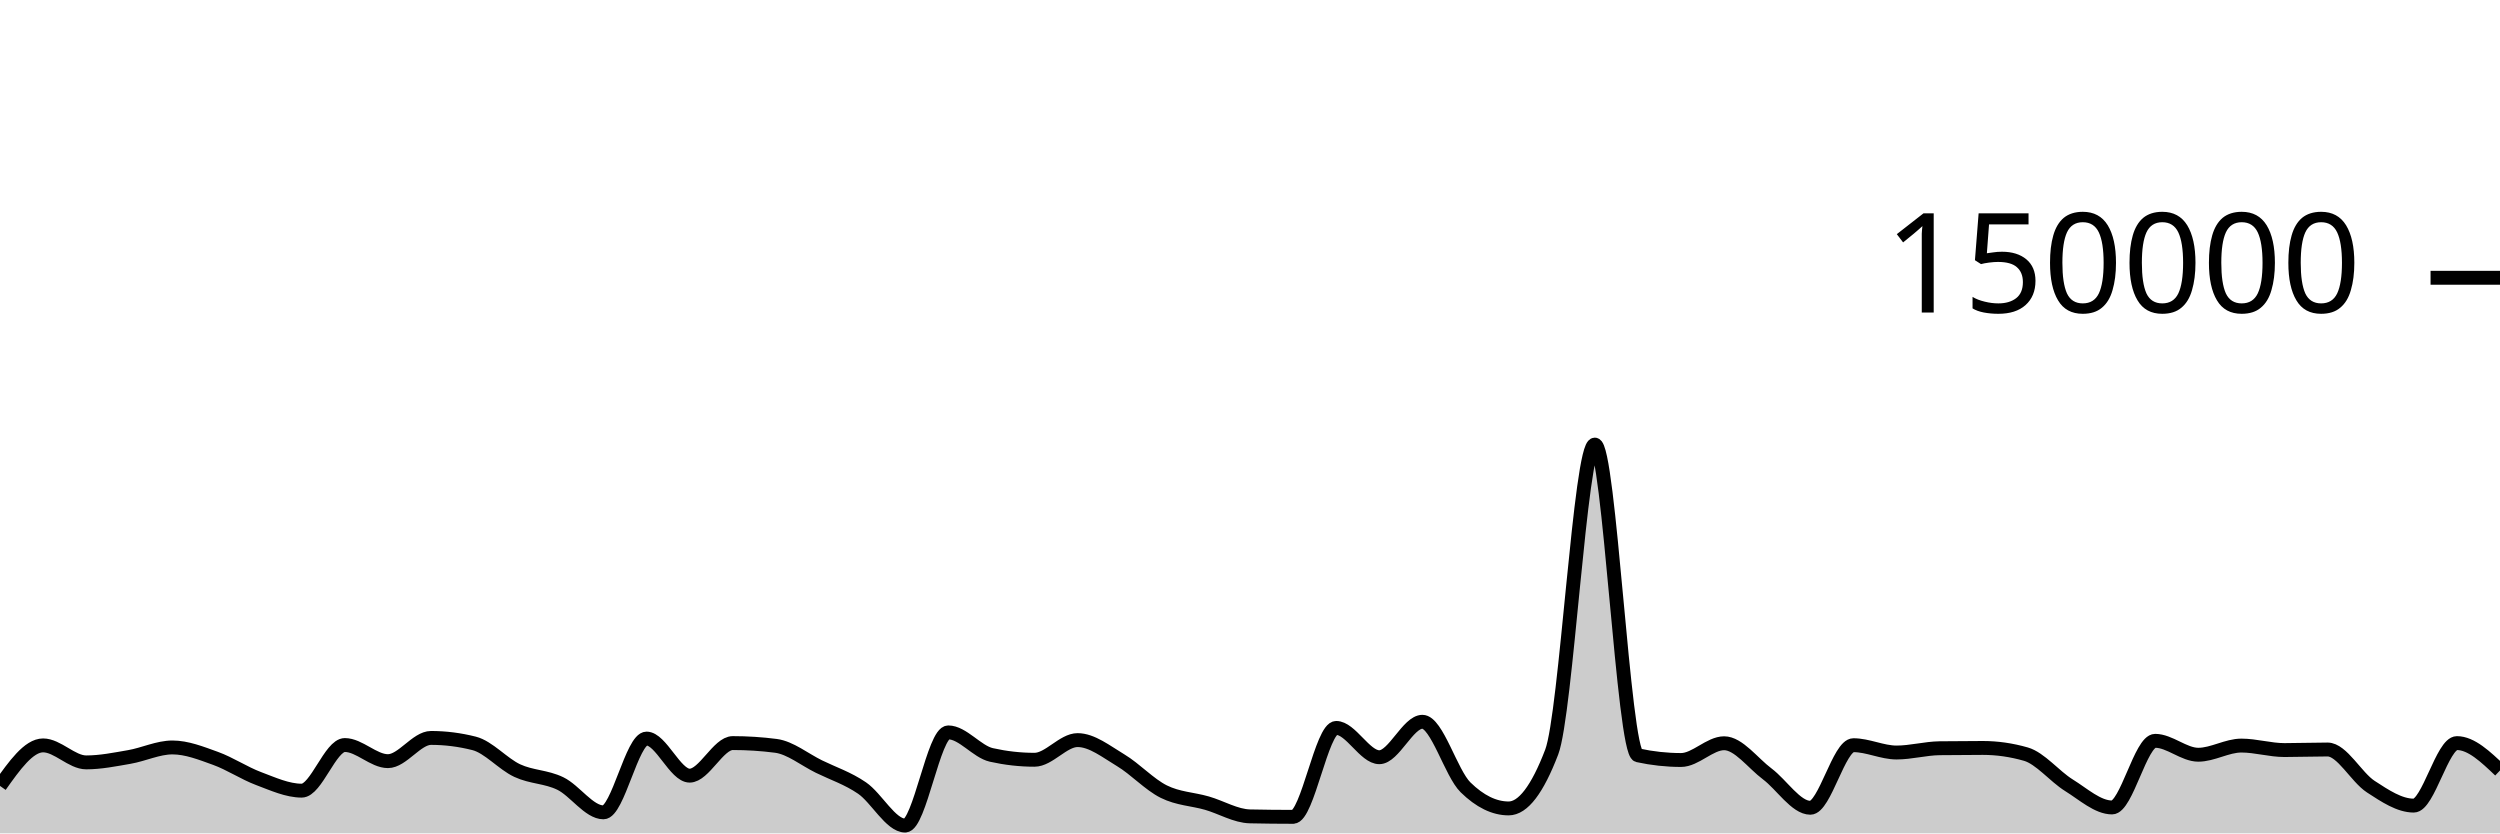
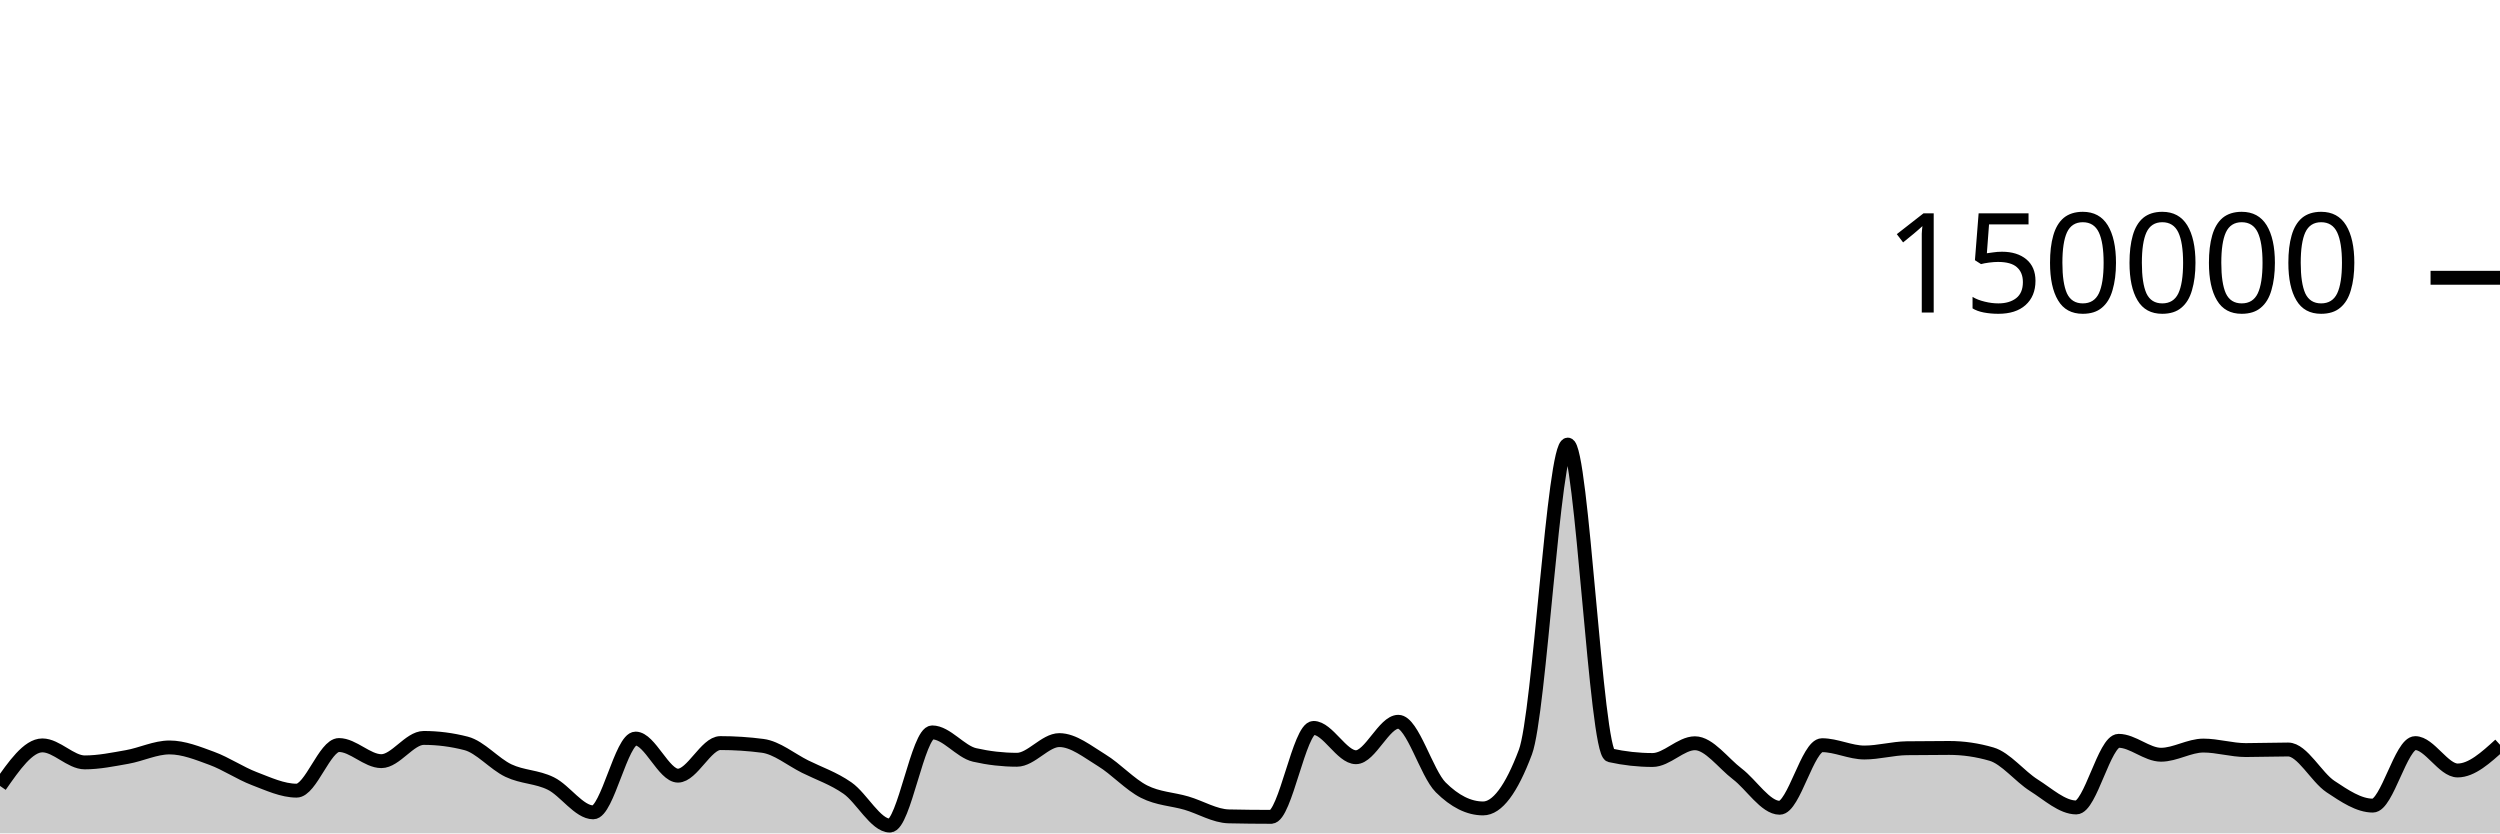
<svg xmlns="http://www.w3.org/2000/svg" viewBox="0 0 180 60">
  <g transform="translate(0,20)">
-     <path class="area" fill="rgba(0, 0, 0, 0.2)" d="M0,36.585C1.034,35.127,2.069,33.668,3.103,33.668C4.138,33.668,5.172,34.892,6.207,34.892C7.241,34.892,8.276,34.681,9.31,34.502C10.345,34.323,11.379,33.816,12.414,33.816C13.448,33.816,14.483,34.23,15.517,34.603C16.552,34.977,17.586,35.67,18.621,36.058C19.655,36.445,20.69,36.927,21.724,36.927C22.759,36.927,23.793,33.642,24.828,33.642C25.862,33.642,26.897,34.803,27.931,34.803C28.966,34.803,30,33.131,31.034,33.131C32.069,33.131,33.103,33.262,34.138,33.524C35.172,33.786,36.207,35.001,37.241,35.483C38.276,35.964,39.31,35.912,40.345,36.413C41.379,36.914,42.414,38.489,43.448,38.489C44.483,38.489,45.517,33.177,46.552,33.177C47.586,33.177,48.621,35.847,49.655,35.847C50.69,35.847,51.724,33.502,52.759,33.502C53.793,33.502,54.828,33.568,55.862,33.701C56.897,33.834,57.931,34.687,58.966,35.194C60,35.7,61.034,36.032,62.069,36.74C63.103,37.448,64.138,39.441,65.172,39.441C66.207,39.441,67.241,32.732,68.276,32.732C69.31,32.732,70.345,34.124,71.379,34.355C72.414,34.587,73.448,34.703,74.483,34.703C75.517,34.703,76.552,33.287,77.586,33.287C78.621,33.287,79.655,34.12,80.69,34.739C81.724,35.357,82.759,36.483,83.793,36.997C84.828,37.512,85.862,37.528,86.897,37.825C87.931,38.122,88.966,38.757,90,38.779C91.034,38.801,92.069,38.813,93.103,38.813C94.138,38.813,95.172,32.41,96.207,32.41C97.241,32.41,98.276,34.52,99.31,34.52C100.345,34.52,101.379,31.968,102.414,31.968C103.448,31.968,104.483,35.674,105.517,36.687C106.552,37.7,107.586,38.207,108.621,38.207C109.655,38.207,110.69,36.853,111.724,34.145C112.759,31.437,113.793,12.009,114.828,12.009C115.862,12.009,116.897,34.156,117.931,34.382C118.966,34.607,120,34.72,121.034,34.72C122.069,34.72,123.103,33.514,124.138,33.514C125.172,33.514,126.207,34.947,127.241,35.721C128.276,36.495,129.31,38.159,130.345,38.159C131.379,38.159,132.414,33.654,133.448,33.654C134.483,33.654,135.517,34.181,136.552,34.181C137.586,34.181,138.621,33.887,139.655,33.873C140.69,33.859,141.724,33.852,142.759,33.852C143.793,33.852,144.828,34,145.862,34.297C146.897,34.593,147.931,35.9,148.966,36.54C150,37.18,151.034,38.137,152.069,38.137C153.103,38.137,154.138,33.339,155.172,33.339C156.207,33.339,157.241,34.341,158.276,34.341C159.31,34.341,160.345,33.681,161.379,33.681C162.414,33.681,163.448,34.005,164.483,34.005C165.517,34.005,166.552,33.964,167.586,33.964C168.621,33.964,169.655,35.961,170.69,36.634C171.724,37.307,172.759,38.004,173.793,38.004C174.828,38.004,175.862,33.503,176.897,33.503C177.931,33.503,178.966,34.489,180,35.474L180,40C178.966,40,177.931,40,176.897,40C175.862,40,174.828,40,173.793,40C172.759,40,171.724,40,170.69,40C169.655,40,168.621,40,167.586,40C166.552,40,165.517,40,164.483,40C163.448,40,162.414,40,161.379,40C160.345,40,159.31,40,158.276,40C157.241,40,156.207,40,155.172,40C154.138,40,153.103,40,152.069,40C151.034,40,150,40,148.966,40C147.931,40,146.897,40,145.862,40C144.828,40,143.793,40,142.759,40C141.724,40,140.69,40,139.655,40C138.621,40,137.586,40,136.552,40C135.517,40,134.483,40,133.448,40C132.414,40,131.379,40,130.345,40C129.31,40,128.276,40,127.241,40C126.207,40,125.172,40,124.138,40C123.103,40,122.069,40,121.034,40C120,40,118.966,40,117.931,40C116.897,40,115.862,40,114.828,40C113.793,40,112.759,40,111.724,40C110.69,40,109.655,40,108.621,40C107.586,40,106.552,40,105.517,40C104.483,40,103.448,40,102.414,40C101.379,40,100.345,40,99.31,40C98.276,40,97.241,40,96.207,40C95.172,40,94.138,40,93.103,40C92.069,40,91.034,40,90,40C88.966,40,87.931,40,86.897,40C85.862,40,84.828,40,83.793,40C82.759,40,81.724,40,80.69,40C79.655,40,78.621,40,77.586,40C76.552,40,75.517,40,74.483,40C73.448,40,72.414,40,71.379,40C70.345,40,69.31,40,68.276,40C67.241,40,66.207,40,65.172,40C64.138,40,63.103,40,62.069,40C61.034,40,60,40,58.966,40C57.931,40,56.897,40,55.862,40C54.828,40,53.793,40,52.759,40C51.724,40,50.69,40,49.655,40C48.621,40,47.586,40,46.552,40C45.517,40,44.483,40,43.448,40C42.414,40,41.379,40,40.345,40C39.31,40,38.276,40,37.241,40C36.207,40,35.172,40,34.138,40C33.103,40,32.069,40,31.034,40C30,40,28.966,40,27.931,40C26.897,40,25.862,40,24.828,40C23.793,40,22.759,40,21.724,40C20.69,40,19.655,40,18.621,40C17.586,40,16.552,40,15.517,40C14.483,40,13.448,40,12.414,40C11.379,40,10.345,40,9.31,40C8.276,40,7.241,40,6.207,40C5.172,40,4.138,40,3.103,40C2.069,40,1.034,40,0,40Z" />
-     <path class="line" stroke="black" fill="none" d="M0,36.585C1.034,35.127,2.069,33.668,3.103,33.668C4.138,33.668,5.172,34.892,6.207,34.892C7.241,34.892,8.276,34.681,9.31,34.502C10.345,34.323,11.379,33.816,12.414,33.816C13.448,33.816,14.483,34.23,15.517,34.603C16.552,34.977,17.586,35.67,18.621,36.058C19.655,36.445,20.69,36.927,21.724,36.927C22.759,36.927,23.793,33.642,24.828,33.642C25.862,33.642,26.897,34.803,27.931,34.803C28.966,34.803,30,33.131,31.034,33.131C32.069,33.131,33.103,33.262,34.138,33.524C35.172,33.786,36.207,35.001,37.241,35.483C38.276,35.964,39.31,35.912,40.345,36.413C41.379,36.914,42.414,38.489,43.448,38.489C44.483,38.489,45.517,33.177,46.552,33.177C47.586,33.177,48.621,35.847,49.655,35.847C50.69,35.847,51.724,33.502,52.759,33.502C53.793,33.502,54.828,33.568,55.862,33.701C56.897,33.834,57.931,34.687,58.966,35.194C60,35.7,61.034,36.032,62.069,36.74C63.103,37.448,64.138,39.441,65.172,39.441C66.207,39.441,67.241,32.732,68.276,32.732C69.31,32.732,70.345,34.124,71.379,34.355C72.414,34.587,73.448,34.703,74.483,34.703C75.517,34.703,76.552,33.287,77.586,33.287C78.621,33.287,79.655,34.12,80.69,34.739C81.724,35.357,82.759,36.483,83.793,36.997C84.828,37.512,85.862,37.528,86.897,37.825C87.931,38.122,88.966,38.757,90,38.779C91.034,38.801,92.069,38.813,93.103,38.813C94.138,38.813,95.172,32.41,96.207,32.41C97.241,32.41,98.276,34.52,99.31,34.52C100.345,34.52,101.379,31.968,102.414,31.968C103.448,31.968,104.483,35.674,105.517,36.687C106.552,37.7,107.586,38.207,108.621,38.207C109.655,38.207,110.69,36.853,111.724,34.145C112.759,31.437,113.793,12.009,114.828,12.009C115.862,12.009,116.897,34.156,117.931,34.382C118.966,34.607,120,34.72,121.034,34.72C122.069,34.72,123.103,33.514,124.138,33.514C125.172,33.514,126.207,34.947,127.241,35.721C128.276,36.495,129.31,38.159,130.345,38.159C131.379,38.159,132.414,33.654,133.448,33.654C134.483,33.654,135.517,34.181,136.552,34.181C137.586,34.181,138.621,33.887,139.655,33.873C140.69,33.859,141.724,33.852,142.759,33.852C143.793,33.852,144.828,34,145.862,34.297C146.897,34.593,147.931,35.9,148.966,36.54C150,37.18,151.034,38.137,152.069,38.137C153.103,38.137,154.138,33.339,155.172,33.339C156.207,33.339,157.241,34.341,158.276,34.341C159.31,34.341,160.345,33.681,161.379,33.681C162.414,33.681,163.448,34.005,164.483,34.005C165.517,34.005,166.552,33.964,167.586,33.964C168.621,33.964,169.655,35.961,170.69,36.634C171.724,37.307,172.759,38.004,173.793,38.004C174.828,38.004,175.862,33.503,176.897,33.503C177.931,33.503,178.966,34.489,180,35.474" />
+     <path class="area" fill="rgba(0, 0, 0, 0.2)" d="M0,36.585C1.017,35.127,2.034,33.668,3.051,33.668C4.068,33.668,5.085,34.892,6.102,34.892C7.119,34.892,8.136,34.681,9.153,34.502C10.169,34.323,11.186,33.816,12.203,33.816C13.22,33.816,14.237,34.23,15.254,34.603C16.271,34.977,17.288,35.67,18.305,36.058C19.322,36.445,20.339,36.927,21.356,36.927C22.373,36.927,23.39,33.642,24.407,33.642C25.424,33.642,26.441,34.803,27.458,34.803C28.475,34.803,29.492,33.131,30.508,33.131C31.525,33.131,32.542,33.262,33.559,33.524C34.576,33.786,35.593,35.001,36.61,35.483C37.627,35.964,38.644,35.912,39.661,36.413C40.678,36.914,41.695,38.489,42.712,38.489C43.729,38.489,44.746,33.177,45.763,33.177C46.78,33.177,47.797,35.847,48.814,35.847C49.831,35.847,50.847,33.502,51.864,33.502C52.881,33.502,53.898,33.568,54.915,33.701C55.932,33.834,56.949,34.687,57.966,35.194C58.983,35.7,60,36.032,61.017,36.74C62.034,37.448,63.051,39.441,64.068,39.441C65.085,39.441,66.102,32.732,67.119,32.732C68.136,32.732,69.153,34.124,70.169,34.355C71.186,34.587,72.203,34.703,73.22,34.703C74.237,34.703,75.254,33.287,76.271,33.287C77.288,33.287,78.305,34.12,79.322,34.739C80.339,35.357,81.356,36.483,82.373,36.997C83.39,37.512,84.407,37.528,85.424,37.825C86.441,38.122,87.458,38.757,88.475,38.779C89.492,38.801,90.508,38.813,91.525,38.813C92.542,38.813,93.559,32.41,94.576,32.41C95.593,32.41,96.61,34.52,97.627,34.52C98.644,34.52,99.661,31.968,100.678,31.968C101.695,31.968,102.712,35.674,103.729,36.687C104.746,37.7,105.763,38.207,106.78,38.207C107.797,38.207,108.814,36.853,109.831,34.145C110.847,31.437,111.864,12.009,112.881,12.009C113.898,12.009,114.915,34.156,115.932,34.382C116.949,34.607,117.966,34.72,118.983,34.72C120,34.72,121.017,33.514,122.034,33.514C123.051,33.514,124.068,34.947,125.085,35.721C126.102,36.495,127.119,38.159,128.136,38.159C129.153,38.159,130.169,33.654,131.186,33.654C132.203,33.654,133.22,34.181,134.237,34.181C135.254,34.181,136.271,33.887,137.288,33.873C138.305,33.859,139.322,33.852,140.339,33.852C141.356,33.852,142.373,34,143.39,34.297C144.407,34.593,145.424,35.9,146.441,36.54C147.458,37.18,148.475,38.137,149.492,38.137C150.508,38.137,151.525,33.339,152.542,33.339C153.559,33.339,154.576,34.341,155.593,34.341C156.61,34.341,157.627,33.681,158.644,33.681C159.661,33.681,160.678,34.005,161.695,34.005C162.712,34.005,163.729,33.964,164.746,33.964C165.763,33.964,166.78,35.961,167.797,36.634C168.814,37.307,169.831,38.004,170.847,38.004C171.864,38.004,172.881,33.503,173.898,33.503C174.915,33.503,175.932,35.474,176.949,35.474C177.966,35.474,178.983,34.549,180,33.624L180,40C178.983,40,177.966,40,176.949,40C175.932,40,174.915,40,173.898,40C172.881,40,171.864,40,170.847,40C169.831,40,168.814,40,167.797,40C166.78,40,165.763,40,164.746,40C163.729,40,162.712,40,161.695,40C160.678,40,159.661,40,158.644,40C157.627,40,156.61,40,155.593,40C154.576,40,153.559,40,152.542,40C151.525,40,150.508,40,149.492,40C148.475,40,147.458,40,146.441,40C145.424,40,144.407,40,143.39,40C142.373,40,141.356,40,140.339,40C139.322,40,138.305,40,137.288,40C136.271,40,135.254,40,134.237,40C133.22,40,132.203,40,131.186,40C130.169,40,129.153,40,128.136,40C127.119,40,126.102,40,125.085,40C124.068,40,123.051,40,122.034,40C121.017,40,120,40,118.983,40C117.966,40,116.949,40,115.932,40C114.915,40,113.898,40,112.881,40C111.864,40,110.847,40,109.831,40C108.814,40,107.797,40,106.78,40C105.763,40,104.746,40,103.729,40C102.712,40,101.695,40,100.678,40C99.661,40,98.644,40,97.627,40C96.61,40,95.593,40,94.576,40C93.559,40,92.542,40,91.525,40C90.508,40,89.492,40,88.475,40C87.458,40,86.441,40,85.424,40C84.407,40,83.39,40,82.373,40C81.356,40,80.339,40,79.322,40C78.305,40,77.288,40,76.271,40C75.254,40,74.237,40,73.22,40C72.203,40,71.186,40,70.169,40C69.153,40,68.136,40,67.119,40C66.102,40,65.085,40,64.068,40C63.051,40,62.034,40,61.017,40C60,40,58.983,40,57.966,40C56.949,40,55.932,40,54.915,40C53.898,40,52.881,40,51.864,40C50.847,40,49.831,40,48.814,40C47.797,40,46.78,40,45.763,40C44.746,40,43.729,40,42.712,40C41.695,40,40.678,40,39.661,40C38.644,40,37.627,40,36.61,40C35.593,40,34.576,40,33.559,40C32.542,40,31.525,40,30.508,40C29.492,40,28.475,40,27.458,40C26.441,40,25.424,40,24.407,40C23.39,40,22.373,40,21.356,40C20.339,40,19.322,40,18.305,40C17.288,40,16.271,40,15.254,40C14.237,40,13.22,40,12.203,40C11.186,40,10.169,40,9.153,40C8.136,40,7.119,40,6.102,40C5.085,40,4.068,40,3.051,40C2.034,40,1.017,40,0,40Z" />
+     <path class="line" stroke="black" fill="none" d="M0,36.585C1.017,35.127,2.034,33.668,3.051,33.668C4.068,33.668,5.085,34.892,6.102,34.892C7.119,34.892,8.136,34.681,9.153,34.502C10.169,34.323,11.186,33.816,12.203,33.816C13.22,33.816,14.237,34.23,15.254,34.603C16.271,34.977,17.288,35.67,18.305,36.058C19.322,36.445,20.339,36.927,21.356,36.927C22.373,36.927,23.39,33.642,24.407,33.642C25.424,33.642,26.441,34.803,27.458,34.803C28.475,34.803,29.492,33.131,30.508,33.131C31.525,33.131,32.542,33.262,33.559,33.524C34.576,33.786,35.593,35.001,36.61,35.483C37.627,35.964,38.644,35.912,39.661,36.413C40.678,36.914,41.695,38.489,42.712,38.489C43.729,38.489,44.746,33.177,45.763,33.177C46.78,33.177,47.797,35.847,48.814,35.847C49.831,35.847,50.847,33.502,51.864,33.502C52.881,33.502,53.898,33.568,54.915,33.701C55.932,33.834,56.949,34.687,57.966,35.194C58.983,35.7,60,36.032,61.017,36.74C62.034,37.448,63.051,39.441,64.068,39.441C65.085,39.441,66.102,32.732,67.119,32.732C68.136,32.732,69.153,34.124,70.169,34.355C71.186,34.587,72.203,34.703,73.22,34.703C74.237,34.703,75.254,33.287,76.271,33.287C77.288,33.287,78.305,34.12,79.322,34.739C80.339,35.357,81.356,36.483,82.373,36.997C83.39,37.512,84.407,37.528,85.424,37.825C86.441,38.122,87.458,38.757,88.475,38.779C89.492,38.801,90.508,38.813,91.525,38.813C92.542,38.813,93.559,32.41,94.576,32.41C95.593,32.41,96.61,34.52,97.627,34.52C98.644,34.52,99.661,31.968,100.678,31.968C101.695,31.968,102.712,35.674,103.729,36.687C104.746,37.7,105.763,38.207,106.78,38.207C107.797,38.207,108.814,36.853,109.831,34.145C110.847,31.437,111.864,12.009,112.881,12.009C113.898,12.009,114.915,34.156,115.932,34.382C116.949,34.607,117.966,34.72,118.983,34.72C120,34.72,121.017,33.514,122.034,33.514C123.051,33.514,124.068,34.947,125.085,35.721C126.102,36.495,127.119,38.159,128.136,38.159C129.153,38.159,130.169,33.654,131.186,33.654C132.203,33.654,133.22,34.181,134.237,34.181C135.254,34.181,136.271,33.887,137.288,33.873C138.305,33.859,139.322,33.852,140.339,33.852C141.356,33.852,142.373,34,143.39,34.297C144.407,34.593,145.424,35.9,146.441,36.54C147.458,37.18,148.475,38.137,149.492,38.137C150.508,38.137,151.525,33.339,152.542,33.339C153.559,33.339,154.576,34.341,155.593,34.341C156.61,34.341,157.627,33.681,158.644,33.681C159.661,33.681,160.678,34.005,161.695,34.005C162.712,34.005,163.729,33.964,164.746,33.964C165.763,33.964,166.78,35.961,167.797,36.634C168.814,37.307,169.831,38.004,170.847,38.004C171.864,38.004,172.881,33.503,173.898,33.503C174.915,33.503,175.932,35.474,176.949,35.474C177.966,35.474,178.983,34.549,180,33.624" />
    <path class="axis-ceiling" stroke-width="1" stroke="black" fill="none" d="M175,0L180,0" />
    <text class="axis-ceiling-label" font-family="sans-serif" text-anchor="end" font-size="10px" x="170" y="2.5">150000</text>
  </g>
</svg>
